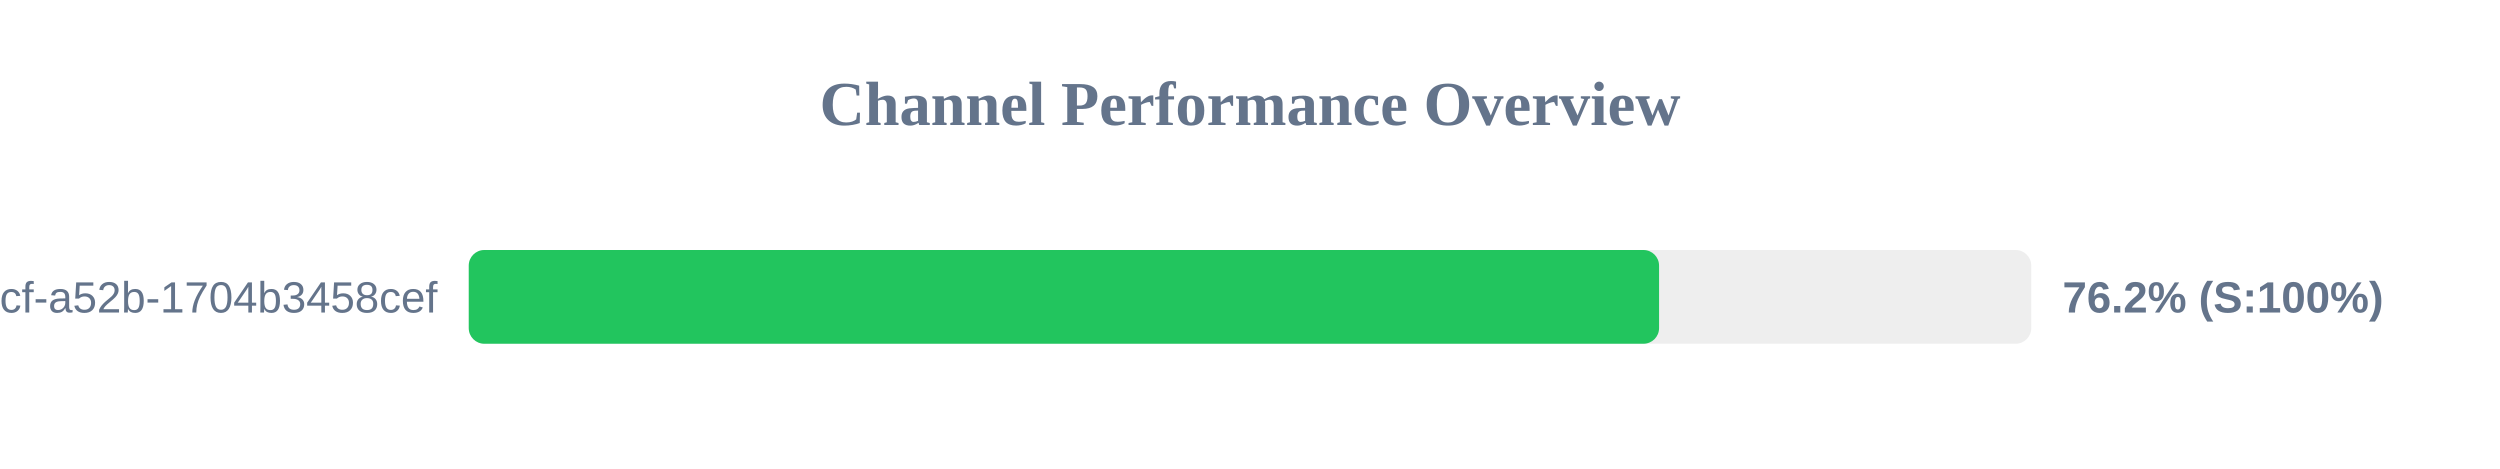
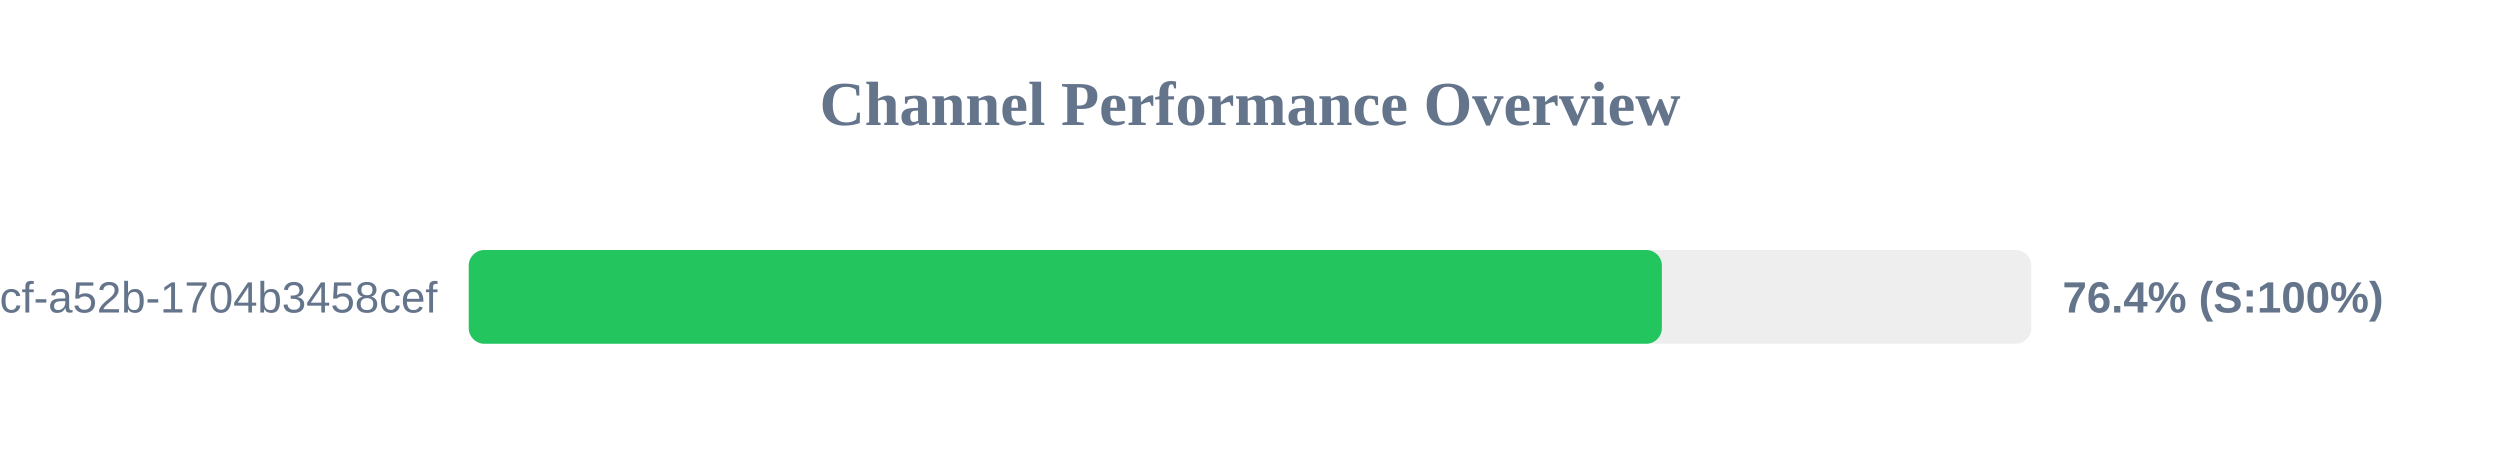
<svg xmlns="http://www.w3.org/2000/svg" width="800" height="150" version="1.1">
  <style>
        .row { font: 14px Arial; fill: #64748b; }
        .score { font: bold 14px Arial; fill: #64748b; }
    </style>
  <text x="400" y="40" text-anchor="middle" font-size="20px" font-weight="bold" fill="#64748b">Channel Performance Overview</text>
  <rect x="150" y="80" width="500" height="30" fill="#eee" rx="5" />
-   <rect x="150" y="80" width="380.9" height="30" fill="#22c55e" rx="5" />
+   <rect x="150" y="80" width="381.8" height="30" fill="#22c55e" rx="5" />
  <text x="140" y="100" text-anchor="end" class="row">?uuid=0cb527d9-6117-4bcf-a52b-1704b3458cef</text>
-   <text x="660" y="100" text-anchor="start" class="score">76.2% (S:100%)</text>
+   <text x="660" y="100" text-anchor="start" class="score">76.4% (S:100%)</text>
</svg>
